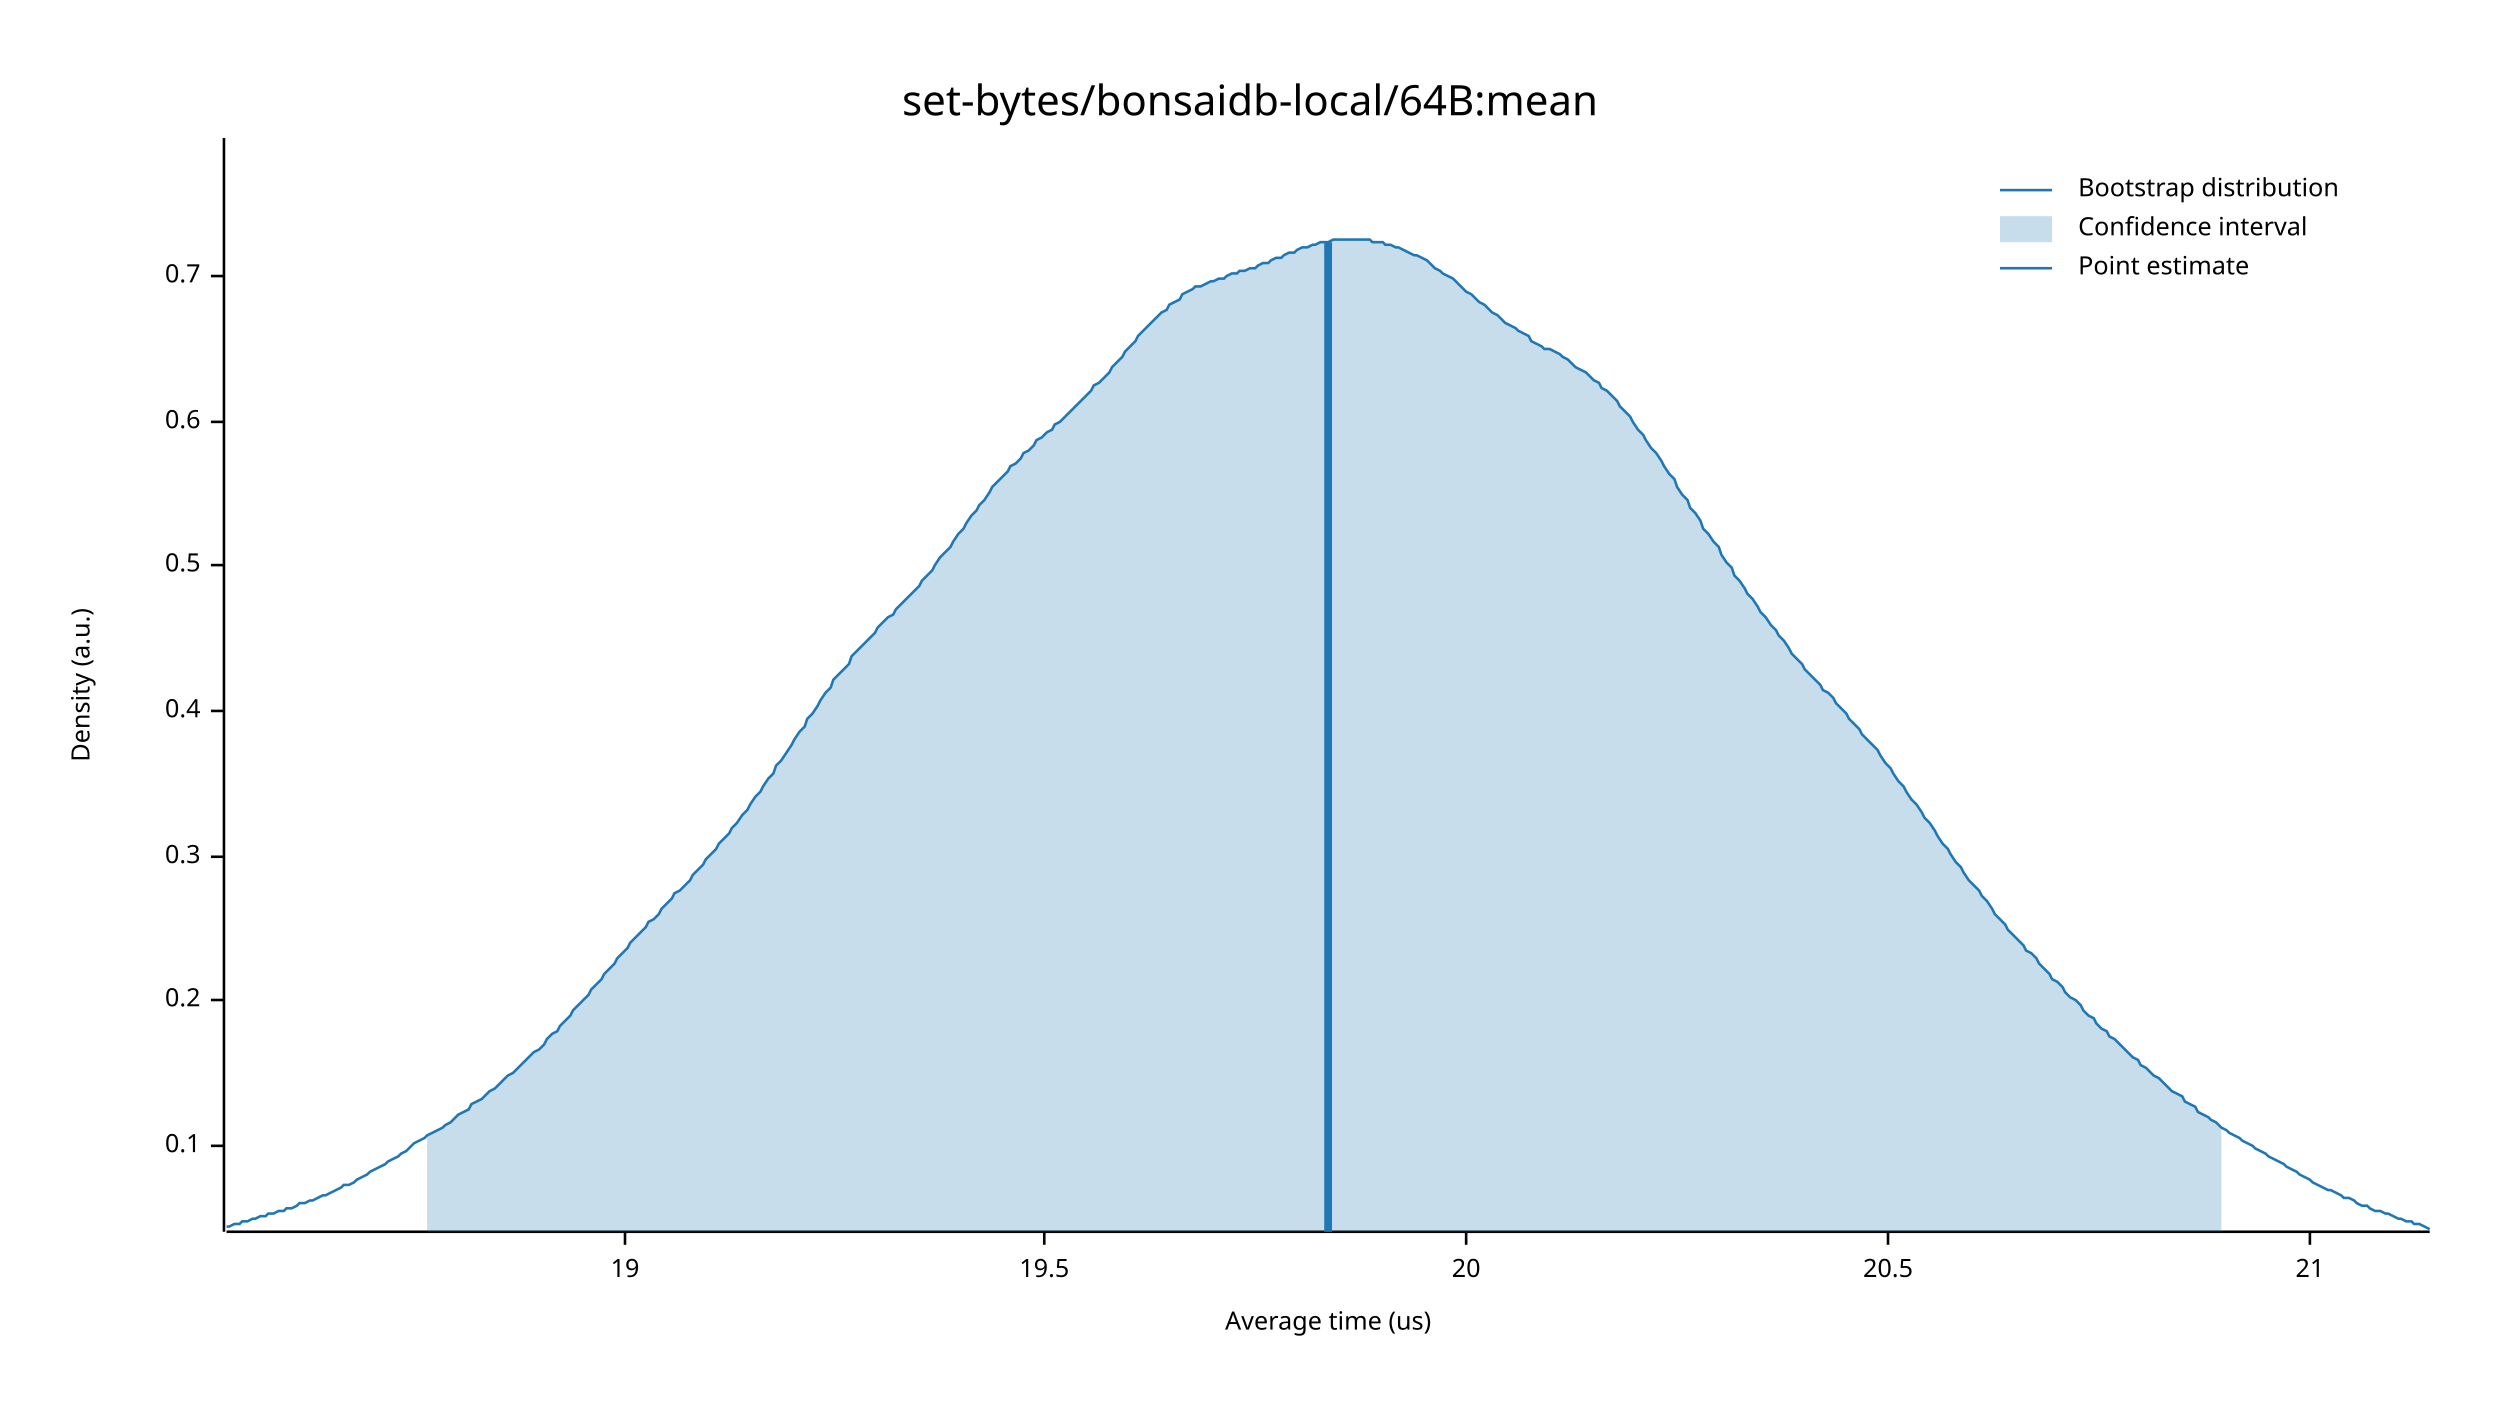
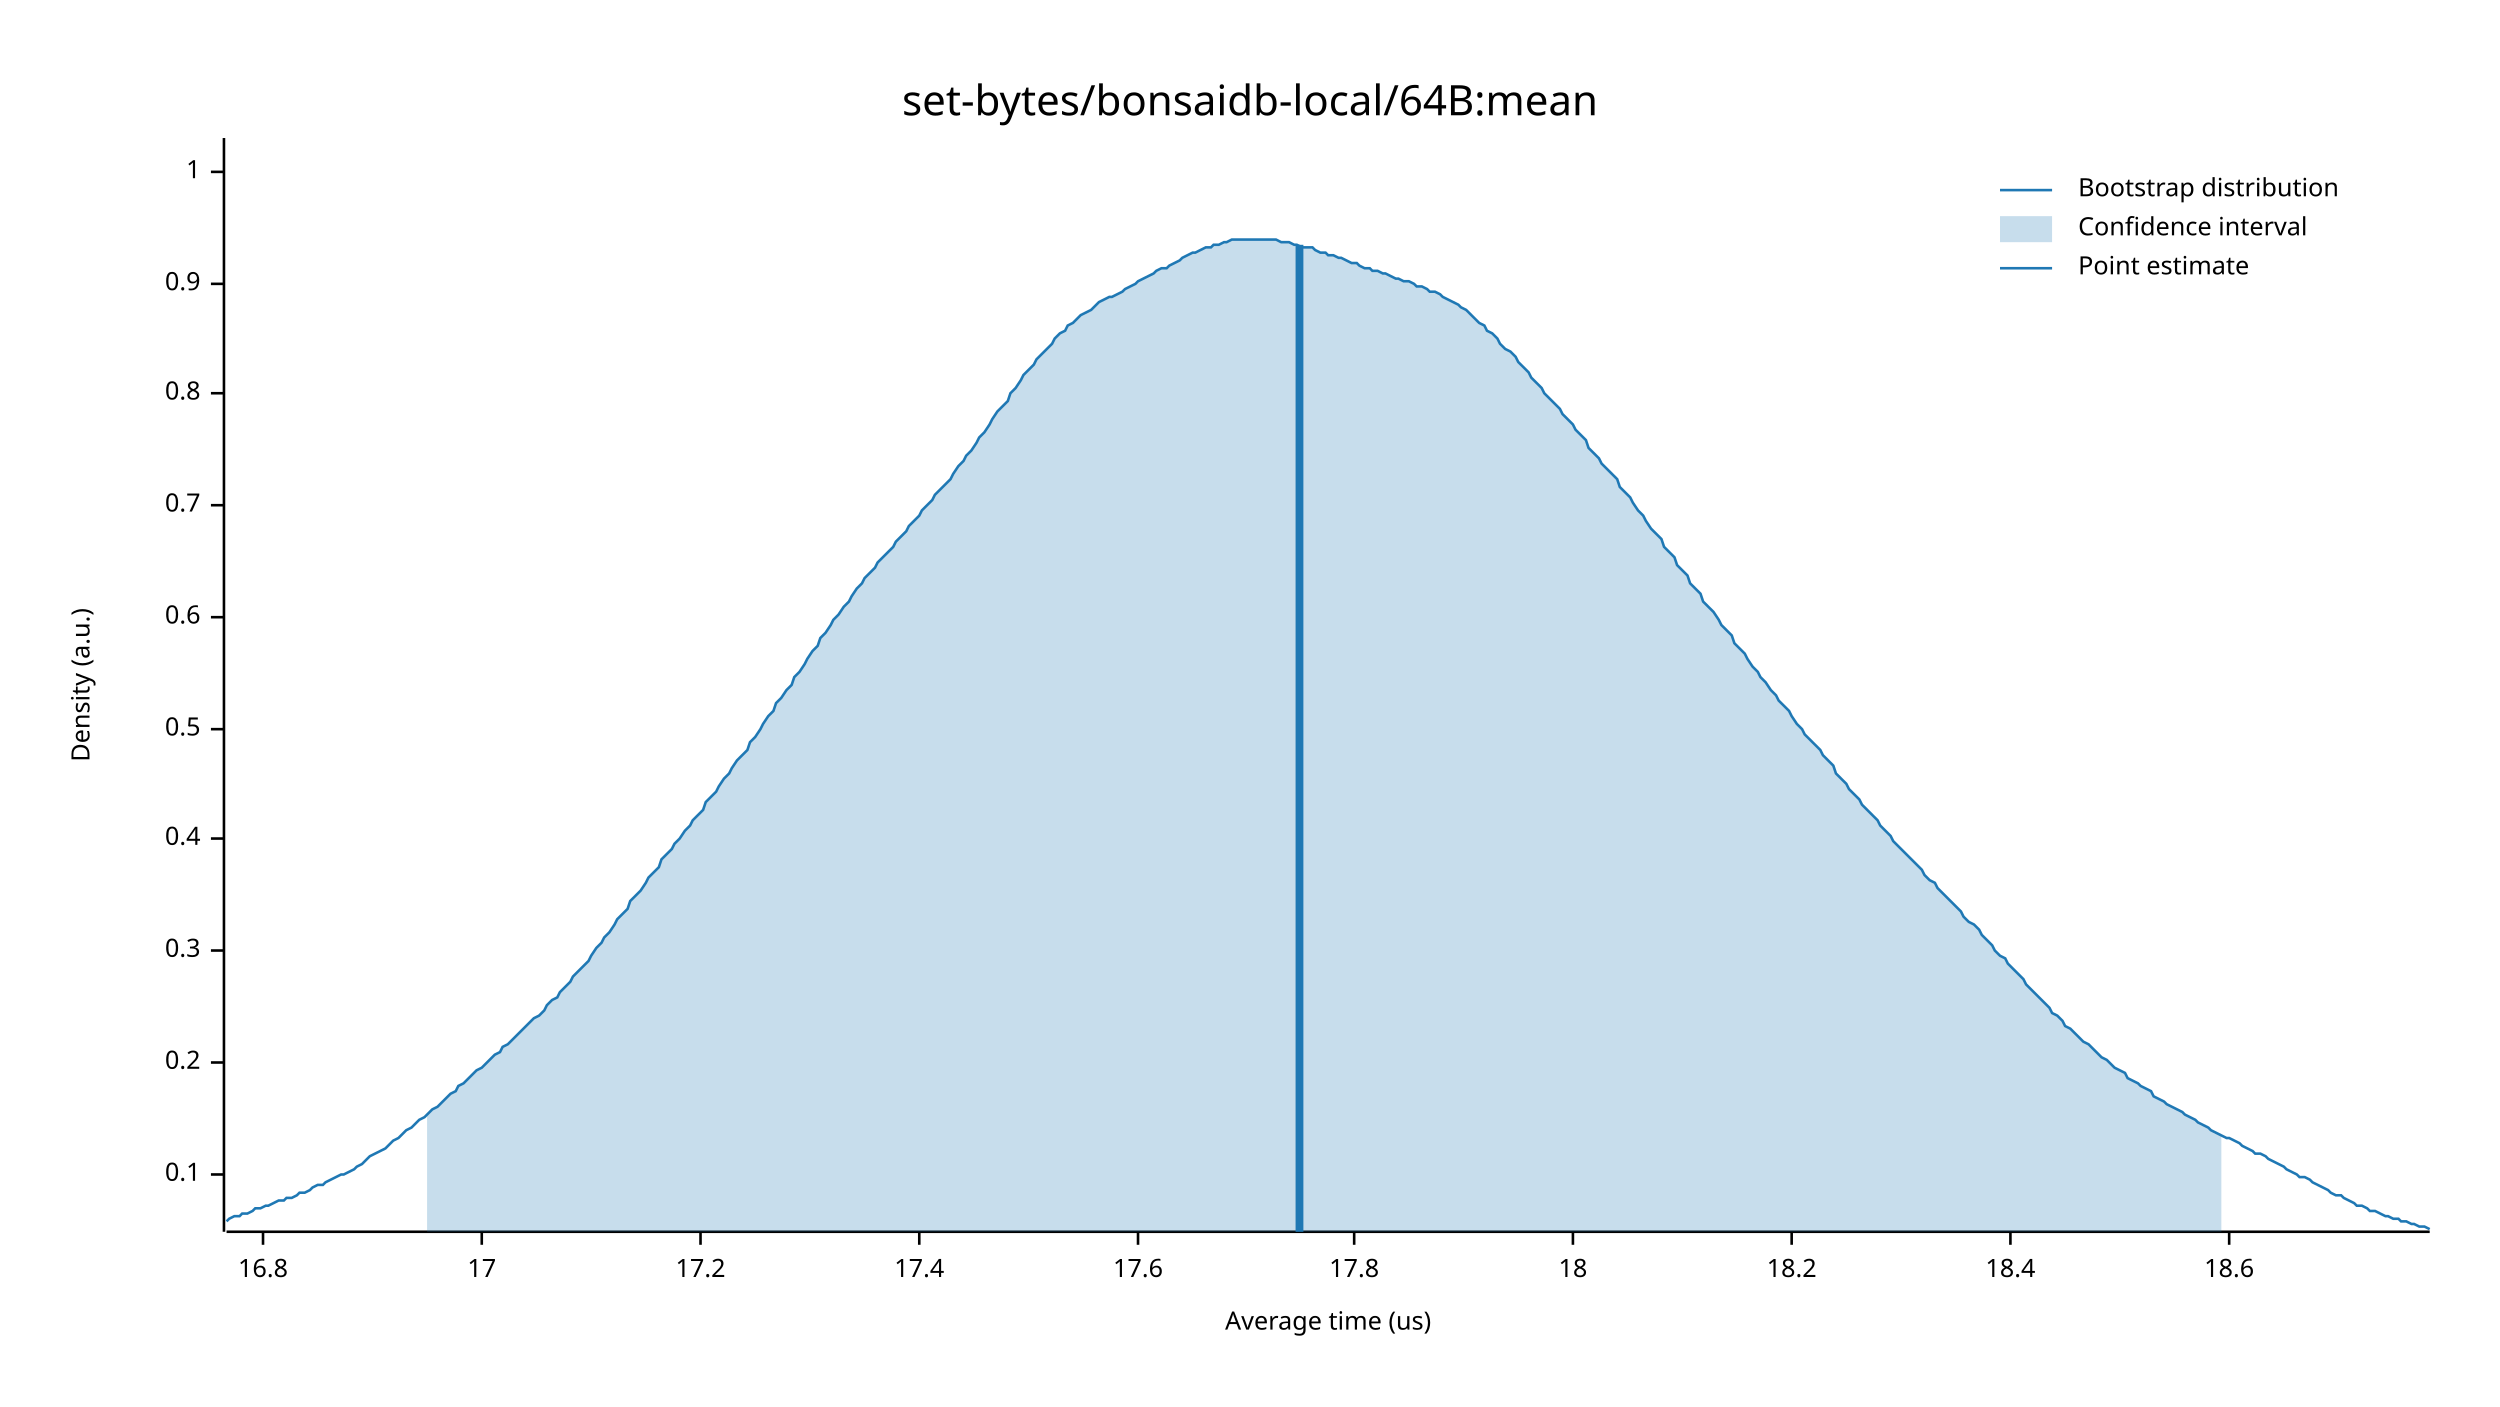
<svg xmlns="http://www.w3.org/2000/svg" width="960" height="540" viewBox="0 0 960 540">
  <text x="480" y="32" dy="0.76em" text-anchor="middle" font-family="sans-serif" font-size="16.129" opacity="1" fill="#000000">
set-bytes/bonsaidb-local/64B:mean
</text>
  <text x="27" y="263" dy="0.76em" text-anchor="middle" font-family="sans-serif" font-size="9.677" opacity="1" fill="#000000" transform="rotate(270, 27, 263)">
Density (a.u.)
</text>
  <text x="510" y="513" dy="-0.5ex" text-anchor="middle" font-family="sans-serif" font-size="9.677" opacity="1" fill="#000000">
Average time (us)
</text>
  <polyline fill="none" opacity="1" stroke="#000000" stroke-width="1" points="86,53 86,473 " />
-   <text x="77" y="440" dy="0.5ex" text-anchor="end" font-family="sans-serif" font-size="9.677" opacity="1" fill="#000000">
+   <text x="77" y="451" dy="0.5ex" text-anchor="end" font-family="sans-serif" font-size="9.677" opacity="1" fill="#000000">
0.1
</text>
-   <polyline fill="none" opacity="1" stroke="#000000" stroke-width="1" points="81,440 86,440 " />
-   <text x="77" y="384" dy="0.5ex" text-anchor="end" font-family="sans-serif" font-size="9.677" opacity="1" fill="#000000">
+   <polyline fill="none" opacity="1" stroke="#000000" stroke-width="1" points="81,451 86,451 " />
+   <text x="77" y="408" dy="0.5ex" text-anchor="end" font-family="sans-serif" font-size="9.677" opacity="1" fill="#000000">
0.2
</text>
-   <polyline fill="none" opacity="1" stroke="#000000" stroke-width="1" points="81,384 86,384 " />
-   <text x="77" y="329" dy="0.5ex" text-anchor="end" font-family="sans-serif" font-size="9.677" opacity="1" fill="#000000">
+   <polyline fill="none" opacity="1" stroke="#000000" stroke-width="1" points="81,408 86,408 " />
+   <text x="77" y="365" dy="0.5ex" text-anchor="end" font-family="sans-serif" font-size="9.677" opacity="1" fill="#000000">
0.3
</text>
-   <polyline fill="none" opacity="1" stroke="#000000" stroke-width="1" points="81,329 86,329 " />
-   <text x="77" y="273" dy="0.5ex" text-anchor="end" font-family="sans-serif" font-size="9.677" opacity="1" fill="#000000">
+   <polyline fill="none" opacity="1" stroke="#000000" stroke-width="1" points="81,365 86,365 " />
+   <text x="77" y="322" dy="0.5ex" text-anchor="end" font-family="sans-serif" font-size="9.677" opacity="1" fill="#000000">
0.4
</text>
-   <polyline fill="none" opacity="1" stroke="#000000" stroke-width="1" points="81,273 86,273 " />
-   <text x="77" y="217" dy="0.5ex" text-anchor="end" font-family="sans-serif" font-size="9.677" opacity="1" fill="#000000">
+   <polyline fill="none" opacity="1" stroke="#000000" stroke-width="1" points="81,322 86,322 " />
+   <text x="77" y="280" dy="0.5ex" text-anchor="end" font-family="sans-serif" font-size="9.677" opacity="1" fill="#000000">
0.5
</text>
-   <polyline fill="none" opacity="1" stroke="#000000" stroke-width="1" points="81,217 86,217 " />
-   <text x="77" y="162" dy="0.5ex" text-anchor="end" font-family="sans-serif" font-size="9.677" opacity="1" fill="#000000">
+   <polyline fill="none" opacity="1" stroke="#000000" stroke-width="1" points="81,280 86,280 " />
+   <text x="77" y="237" dy="0.5ex" text-anchor="end" font-family="sans-serif" font-size="9.677" opacity="1" fill="#000000">
0.6
</text>
-   <polyline fill="none" opacity="1" stroke="#000000" stroke-width="1" points="81,162 86,162 " />
-   <text x="77" y="106" dy="0.5ex" text-anchor="end" font-family="sans-serif" font-size="9.677" opacity="1" fill="#000000">
+   <polyline fill="none" opacity="1" stroke="#000000" stroke-width="1" points="81,237 86,237 " />
+   <text x="77" y="194" dy="0.5ex" text-anchor="end" font-family="sans-serif" font-size="9.677" opacity="1" fill="#000000">
0.7
</text>
-   <polyline fill="none" opacity="1" stroke="#000000" stroke-width="1" points="81,106 86,106 " />
+   <polyline fill="none" opacity="1" stroke="#000000" stroke-width="1" points="81,194 86,194 " />
+   <text x="77" y="151" dy="0.5ex" text-anchor="end" font-family="sans-serif" font-size="9.677" opacity="1" fill="#000000">
+ 0.8
+ </text>
+   <polyline fill="none" opacity="1" stroke="#000000" stroke-width="1" points="81,151 86,151 " />
+   <text x="77" y="109" dy="0.5ex" text-anchor="end" font-family="sans-serif" font-size="9.677" opacity="1" fill="#000000">
+ 0.9
+ </text>
+   <polyline fill="none" opacity="1" stroke="#000000" stroke-width="1" points="81,109 86,109 " />
+   <text x="77" y="66" dy="0.5ex" text-anchor="end" font-family="sans-serif" font-size="9.677" opacity="1" fill="#000000">
+ 1
+ </text>
+   <polyline fill="none" opacity="1" stroke="#000000" stroke-width="1" points="81,66 86,66 " />
  <polyline fill="none" opacity="1" stroke="#000000" stroke-width="1" points="87,473 933,473 " />
-   <text x="240" y="483" dy="0.76em" text-anchor="middle" font-family="sans-serif" font-size="9.677" opacity="1" fill="#000000">
- 19
+   <text x="101" y="483" dy="0.76em" text-anchor="middle" font-family="sans-serif" font-size="9.677" opacity="1" fill="#000000">
+ 16.8
</text>
-   <polyline fill="none" opacity="1" stroke="#000000" stroke-width="1" points="240,473 240,478 " />
-   <text x="401" y="483" dy="0.76em" text-anchor="middle" font-family="sans-serif" font-size="9.677" opacity="1" fill="#000000">
- 19.5
+   <polyline fill="none" opacity="1" stroke="#000000" stroke-width="1" points="101,473 101,478 " />
+   <text x="185" y="483" dy="0.76em" text-anchor="middle" font-family="sans-serif" font-size="9.677" opacity="1" fill="#000000">
+ 17
</text>
-   <polyline fill="none" opacity="1" stroke="#000000" stroke-width="1" points="401,473 401,478 " />
-   <text x="563" y="483" dy="0.76em" text-anchor="middle" font-family="sans-serif" font-size="9.677" opacity="1" fill="#000000">
- 20
+   <polyline fill="none" opacity="1" stroke="#000000" stroke-width="1" points="185,473 185,478 " />
+   <text x="269" y="483" dy="0.76em" text-anchor="middle" font-family="sans-serif" font-size="9.677" opacity="1" fill="#000000">
+ 17.2
</text>
-   <polyline fill="none" opacity="1" stroke="#000000" stroke-width="1" points="563,473 563,478 " />
-   <text x="725" y="483" dy="0.76em" text-anchor="middle" font-family="sans-serif" font-size="9.677" opacity="1" fill="#000000">
- 20.5
+   <polyline fill="none" opacity="1" stroke="#000000" stroke-width="1" points="269,473 269,478 " />
+   <text x="353" y="483" dy="0.76em" text-anchor="middle" font-family="sans-serif" font-size="9.677" opacity="1" fill="#000000">
+ 17.4
</text>
-   <polyline fill="none" opacity="1" stroke="#000000" stroke-width="1" points="725,473 725,478 " />
-   <text x="887" y="483" dy="0.76em" text-anchor="middle" font-family="sans-serif" font-size="9.677" opacity="1" fill="#000000">
- 21
+   <polyline fill="none" opacity="1" stroke="#000000" stroke-width="1" points="353,473 353,478 " />
+   <text x="437" y="483" dy="0.76em" text-anchor="middle" font-family="sans-serif" font-size="9.677" opacity="1" fill="#000000">
+ 17.6
</text>
-   <polyline fill="none" opacity="1" stroke="#000000" stroke-width="1" points="887,473 887,478 " />
-   <polyline fill="none" opacity="1" stroke="#1F78B4" stroke-width="1" points="87,471 88,471 90,470 92,470 93,469 95,469 97,468 98,468 100,467 102,467 103,466 105,466 107,465 109,465 110,464 112,464 114,463 115,462 117,462 119,461 120,461 122,460 124,459 125,459 127,458 129,457 131,456 132,455 134,455 136,454 137,453 139,452 141,451 142,450 144,449 146,448 148,447 149,446 151,445 153,444 154,443 156,442 158,440 159,439 161,438 163,437 164,436 166,435 168,434 170,433 171,432 173,431 175,429 176,428 178,427 180,426 181,424 183,423 185,422 187,420 188,419 190,418 192,416 193,415 195,413 197,412 198,411 200,409 202,407 203,406 205,404 207,403 209,401 210,399 212,397 214,396 215,394 217,392 219,390 220,388 222,386 224,384 226,382 227,380 229,378 231,376 232,374 234,372 236,370 237,368 239,366 241,364 242,362 244,360 246,358 248,356 249,354 251,353 253,351 254,349 256,347 258,345 259,343 261,342 263,340 265,338 266,336 268,334 270,332 271,330 273,328 275,326 276,324 278,322 280,320 281,318 283,316 285,313 287,311 288,309 290,306 292,304 293,302 295,299 297,297 298,294 300,292 302,289 304,286 305,284 307,281 309,279 310,276 312,274 314,271 315,269 317,266 319,264 320,261 322,259 324,257 326,255 327,252 329,250 331,248 332,247 334,245 336,243 337,241 339,239 341,237 343,236 344,234 346,232 348,230 349,229 351,227 353,225 354,223 356,221 358,219 359,217 361,214 363,212 365,210 366,208 368,205 370,203 371,201 373,198 375,196 376,194 378,192 380,189 381,187 383,185 385,183 387,181 388,179 390,178 392,176 393,174 395,173 397,171 398,169 400,168 402,166 404,165 405,163 407,162 409,160 410,159 412,157 414,155 415,154 417,152 419,150 420,148 422,147 424,145 426,143 427,141 429,139 431,137 432,135 434,133 436,131 437,129 439,127 441,125 443,123 444,122 446,120 448,119 449,117 451,116 453,115 454,113 456,112 458,111 459,110 461,110 463,109 465,108 466,108 468,107 470,107 471,106 473,105 475,105 476,104 478,104 480,103 482,103 483,102 485,101 487,101 488,100 490,99 492,99 493,98 495,97 497,97 498,96 500,95 502,95 504,94 505,94 507,93 509,93 510,93 512,92 514,92 515,92 517,92 519,92 521,92 522,92 524,92 526,92 527,93 529,93 531,93 532,94 534,94 536,95 537,95 539,96 541,97 543,98 544,98 546,99 548,100 549,101 551,103 553,104 554,105 556,106 558,107 560,109 561,110 563,112 565,113 566,114 568,116 570,117 571,118 573,120 575,121 576,122 578,124 580,125 582,126 583,127 585,128 587,129 588,131 590,132 592,133 593,134 595,134 597,135 599,136 600,137 602,138 604,140 605,141 607,142 609,143 610,144 612,146 614,147 615,149 617,150 619,152 621,154 622,156 624,158 626,160 627,162 629,165 631,167 632,169 634,172 636,174 638,177 639,179 641,182 643,184 644,187 646,190 648,192 649,195 651,197 653,200 654,203 656,205 658,208 660,210 661,213 663,216 665,218 666,221 668,223 670,226 671,228 673,230 675,233 676,235 678,237 680,240 682,242 683,244 685,246 687,249 688,251 690,253 692,255 693,257 695,259 697,261 699,263 700,265 702,266 704,268 705,270 707,272 709,274 710,276 712,278 714,280 715,282 717,284 719,286 721,288 722,290 724,293 726,295 727,297 729,300 731,302 732,304 734,307 736,309 738,312 739,314 741,316 743,319 744,321 746,324 748,326 749,328 751,331 753,333 754,335 756,338 758,340 760,342 761,344 763,346 765,349 766,351 768,353 770,355 771,357 773,359 775,361 777,363 778,365 780,366 782,368 783,370 785,372 787,374 788,376 790,377 792,379 793,381 795,383 797,384 799,386 800,388 802,390 804,391 805,393 807,395 809,396 810,398 812,399 814,401 816,403 817,404 819,406 821,407 822,409 824,410 826,412 827,413 829,414 831,416 832,417 834,419 836,420 838,421 839,423 841,424 843,425 844,427 846,428 848,429 849,430 851,431 853,433 855,434 856,435 858,436 860,437 861,438 863,439 865,440 866,441 868,442 870,443 871,444 873,445 875,446 877,447 878,448 880,449 882,450 883,451 885,452 887,453 888,454 890,455 892,456 894,457 895,457 897,458 899,459 900,460 902,460 904,461 905,462 907,463 909,463 910,464 912,465 914,465 916,466 917,466 919,467 921,468 922,468 924,469 926,469 927,470 929,470 931,471 933,472 " />
-   <polygon opacity="0.25" fill="#1F78B4" points="164,436 166,435 168,434 170,433 171,432 173,431 175,429 176,428 178,427 180,426 181,424 183,423 185,422 187,420 188,419 190,418 192,416 193,415 195,413 197,412 198,411 200,409 202,407 203,406 205,404 207,403 209,401 210,399 212,397 214,396 215,394 217,392 219,390 220,388 222,386 224,384 226,382 227,380 229,378 231,376 232,374 234,372 236,370 237,368 239,366 241,364 242,362 244,360 246,358 248,356 249,354 251,353 253,351 254,349 256,347 258,345 259,343 261,342 263,340 265,338 266,336 268,334 270,332 271,330 273,328 275,326 276,324 278,322 280,320 281,318 283,316 285,313 287,311 288,309 290,306 292,304 293,302 295,299 297,297 298,294 300,292 302,289 304,286 305,284 307,281 309,279 310,276 312,274 314,271 315,269 317,266 319,264 320,261 322,259 324,257 326,255 327,252 329,250 331,248 332,247 334,245 336,243 337,241 339,239 341,237 343,236 344,234 346,232 348,230 349,229 351,227 353,225 354,223 356,221 358,219 359,217 361,214 363,212 365,210 366,208 368,205 370,203 371,201 373,198 375,196 376,194 378,192 380,189 381,187 383,185 385,183 387,181 388,179 390,178 392,176 393,174 395,173 397,171 398,169 400,168 402,166 404,165 405,163 407,162 409,160 410,159 412,157 414,155 415,154 417,152 419,150 420,148 422,147 424,145 426,143 427,141 429,139 431,137 432,135 434,133 436,131 437,129 439,127 441,125 443,123 444,122 446,120 448,119 449,117 451,116 453,115 454,113 456,112 458,111 459,110 461,110 463,109 465,108 466,108 468,107 470,107 471,106 473,105 475,105 476,104 478,104 480,103 482,103 483,102 485,101 487,101 488,100 490,99 492,99 493,98 495,97 497,97 498,96 500,95 502,95 504,94 505,94 507,93 509,93 510,93 512,92 514,92 515,92 517,92 519,92 521,92 522,92 524,92 526,92 527,93 529,93 531,93 532,94 534,94 536,95 537,95 539,96 541,97 543,98 544,98 546,99 548,100 549,101 551,103 553,104 554,105 556,106 558,107 560,109 561,110 563,112 565,113 566,114 568,116 570,117 571,118 573,120 575,121 576,122 578,124 580,125 582,126 583,127 585,128 587,129 588,131 590,132 592,133 593,134 595,134 597,135 599,136 600,137 602,138 604,140 605,141 607,142 609,143 610,144 612,146 614,147 615,149 617,150 619,152 621,154 622,156 624,158 626,160 627,162 629,165 631,167 632,169 634,172 636,174 638,177 639,179 641,182 643,184 644,187 646,190 648,192 649,195 651,197 653,200 654,203 656,205 658,208 660,210 661,213 663,216 665,218 666,221 668,223 670,226 671,228 673,230 675,233 676,235 678,237 680,240 682,242 683,244 685,246 687,249 688,251 690,253 692,255 693,257 695,259 697,261 699,263 700,265 702,266 704,268 705,270 707,272 709,274 710,276 712,278 714,280 715,282 717,284 719,286 721,288 722,290 724,293 726,295 727,297 729,300 731,302 732,304 734,307 736,309 738,312 739,314 741,316 743,319 744,321 746,324 748,326 749,328 751,331 753,333 754,335 756,338 758,340 760,342 761,344 763,346 765,349 766,351 768,353 770,355 771,357 773,359 775,361 777,363 778,365 780,366 782,368 783,370 785,372 787,374 788,376 790,377 792,379 793,381 795,383 797,384 799,386 800,388 802,390 804,391 805,393 807,395 809,396 810,398 812,399 814,401 816,403 817,404 819,406 821,407 822,409 824,410 826,412 827,413 829,414 831,416 832,417 834,419 836,420 838,421 839,423 841,424 843,425 844,427 846,428 848,429 849,430 851,431 853,433 853,473 164,473 " />
-   <polyline fill="none" opacity="1" stroke="#1F78B4" stroke-width="3" points="510,473 510,93 " />
+   <polyline fill="none" opacity="1" stroke="#000000" stroke-width="1" points="437,473 437,478 " />
+   <text x="520" y="483" dy="0.76em" text-anchor="middle" font-family="sans-serif" font-size="9.677" opacity="1" fill="#000000">
+ 17.8
+ </text>
+   <polyline fill="none" opacity="1" stroke="#000000" stroke-width="1" points="520,473 520,478 " />
+   <text x="604" y="483" dy="0.76em" text-anchor="middle" font-family="sans-serif" font-size="9.677" opacity="1" fill="#000000">
+ 18
+ </text>
+   <polyline fill="none" opacity="1" stroke="#000000" stroke-width="1" points="604,473 604,478 " />
+   <text x="688" y="483" dy="0.76em" text-anchor="middle" font-family="sans-serif" font-size="9.677" opacity="1" fill="#000000">
+ 18.2
+ </text>
+   <polyline fill="none" opacity="1" stroke="#000000" stroke-width="1" points="688,473 688,478 " />
+   <text x="772" y="483" dy="0.76em" text-anchor="middle" font-family="sans-serif" font-size="9.677" opacity="1" fill="#000000">
+ 18.4
+ </text>
+   <polyline fill="none" opacity="1" stroke="#000000" stroke-width="1" points="772,473 772,478 " />
+   <text x="856" y="483" dy="0.76em" text-anchor="middle" font-family="sans-serif" font-size="9.677" opacity="1" fill="#000000">
+ 18.6
+ </text>
+   <polyline fill="none" opacity="1" stroke="#000000" stroke-width="1" points="856,473 856,478 " />
+   <polyline fill="none" opacity="1" stroke="#1F78B4" stroke-width="1" points="87,469 88,468 90,467 92,467 93,466 95,466 97,465 98,464 100,464 102,463 103,463 105,462 107,461 109,461 110,460 112,460 114,459 115,458 117,458 119,457 120,456 122,455 124,455 125,454 127,453 129,452 131,451 132,451 134,450 136,449 137,448 139,447 141,445 142,444 144,443 146,442 148,441 149,440 151,438 153,437 154,436 156,434 158,433 159,432 161,430 163,429 164,428 166,426 168,425 170,423 171,422 173,420 175,419 176,417 178,416 180,414 181,413 183,411 185,410 187,408 188,407 190,405 192,404 193,402 195,401 197,399 198,398 200,396 202,394 203,393 205,391 207,390 209,388 210,386 212,384 214,383 215,381 217,379 219,377 220,375 222,373 224,371 226,369 227,367 229,364 231,362 232,360 234,358 236,355 237,353 239,351 241,349 242,346 244,344 246,342 248,339 249,337 251,335 253,333 254,330 256,328 258,326 259,324 261,322 263,319 265,317 266,315 268,313 270,311 271,308 273,306 275,304 276,302 278,299 280,297 281,295 283,292 285,290 287,288 288,285 290,283 292,280 293,278 295,275 297,273 298,270 300,268 302,265 304,263 305,260 307,258 309,255 310,253 312,250 314,248 315,245 317,243 319,240 320,238 322,236 324,233 326,231 327,229 329,226 331,224 332,222 334,220 336,218 337,216 339,214 341,212 343,210 344,208 346,206 348,204 349,202 351,200 353,198 354,196 356,194 358,192 359,190 361,188 363,186 365,184 366,182 368,179 370,177 371,175 373,173 375,170 376,168 378,166 380,163 381,161 383,158 385,156 387,154 388,151 390,149 392,146 393,144 395,142 397,140 398,138 400,136 402,134 404,132 405,130 407,128 409,127 410,125 412,124 414,122 415,121 417,120 419,119 420,118 422,116 424,115 426,114 427,114 429,113 431,112 432,111 434,110 436,109 437,108 439,107 441,106 443,105 444,104 446,103 448,103 449,102 451,101 453,100 454,99 456,98 458,97 459,97 461,96 463,95 465,95 466,94 468,94 470,93 471,93 473,92 475,92 476,92 478,92 480,92 482,92 483,92 485,92 487,92 488,92 490,92 492,93 493,93 495,93 497,94 498,94 500,95 502,95 504,95 505,96 507,97 509,97 510,98 512,98 514,99 515,99 517,100 519,101 521,101 522,102 524,103 526,103 527,104 529,104 531,105 532,105 534,106 536,107 537,107 539,108 541,108 543,109 544,110 546,110 548,111 549,112 551,112 553,113 554,114 556,115 558,116 560,117 561,118 563,119 565,121 566,122 568,124 570,125 571,127 573,128 575,130 576,132 578,134 580,135 582,137 583,139 585,141 587,143 588,145 590,147 592,149 593,151 595,153 597,155 599,157 600,159 602,161 604,163 605,165 607,167 609,169 610,172 612,174 614,176 615,178 617,180 619,182 621,184 622,187 624,189 626,191 627,193 629,196 631,198 632,200 634,203 636,205 638,207 639,210 641,212 643,214 644,217 646,219 648,221 649,224 651,226 653,228 654,231 656,233 658,235 660,238 661,240 663,242 665,244 666,247 668,249 670,251 671,253 673,256 675,258 676,260 678,262 680,265 682,267 683,269 685,271 687,273 688,275 690,278 692,280 693,282 695,284 697,286 699,288 700,290 702,292 704,294 705,297 707,299 709,301 710,303 712,305 714,307 715,309 717,311 719,313 721,315 722,317 724,319 726,321 727,323 729,325 731,327 732,328 734,330 736,332 738,334 739,336 741,338 743,339 744,341 746,343 748,345 749,346 751,348 753,350 754,352 756,354 758,355 760,357 761,359 763,361 765,363 766,365 768,367 770,368 771,370 773,372 775,374 777,376 778,378 780,380 782,382 783,383 785,385 787,387 788,389 790,390 792,392 793,394 795,395 797,397 799,399 800,400 802,401 804,403 805,404 807,406 809,407 810,408 812,410 814,411 816,412 817,414 819,415 821,416 822,417 824,418 826,419 827,421 829,422 831,423 832,424 834,425 836,426 838,427 839,428 841,429 843,430 844,431 846,432 848,433 849,434 851,435 853,436 855,437 856,437 858,438 860,439 861,440 863,441 865,442 866,443 868,443 870,444 871,445 873,446 875,447 877,448 878,449 880,450 882,451 883,452 885,452 887,453 888,454 890,455 892,456 894,457 895,458 897,459 899,459 900,460 902,461 904,462 905,463 907,463 909,464 910,465 912,465 914,466 916,467 917,467 919,468 921,468 922,469 924,469 926,470 927,470 929,471 931,471 933,472 " />
+   <polygon opacity="0.25" fill="#1F78B4" points="164,428 166,426 168,425 170,423 171,422 173,420 175,419 176,417 178,416 180,414 181,413 183,411 185,410 187,408 188,407 190,405 192,404 193,402 195,401 197,399 198,398 200,396 202,394 203,393 205,391 207,390 209,388 210,386 212,384 214,383 215,381 217,379 219,377 220,375 222,373 224,371 226,369 227,367 229,364 231,362 232,360 234,358 236,355 237,353 239,351 241,349 242,346 244,344 246,342 248,339 249,337 251,335 253,333 254,330 256,328 258,326 259,324 261,322 263,319 265,317 266,315 268,313 270,311 271,308 273,306 275,304 276,302 278,299 280,297 281,295 283,292 285,290 287,288 288,285 290,283 292,280 293,278 295,275 297,273 298,270 300,268 302,265 304,263 305,260 307,258 309,255 310,253 312,250 314,248 315,245 317,243 319,240 320,238 322,236 324,233 326,231 327,229 329,226 331,224 332,222 334,220 336,218 337,216 339,214 341,212 343,210 344,208 346,206 348,204 349,202 351,200 353,198 354,196 356,194 358,192 359,190 361,188 363,186 365,184 366,182 368,179 370,177 371,175 373,173 375,170 376,168 378,166 380,163 381,161 383,158 385,156 387,154 388,151 390,149 392,146 393,144 395,142 397,140 398,138 400,136 402,134 404,132 405,130 407,128 409,127 410,125 412,124 414,122 415,121 417,120 419,119 420,118 422,116 424,115 426,114 427,114 429,113 431,112 432,111 434,110 436,109 437,108 439,107 441,106 443,105 444,104 446,103 448,103 449,102 451,101 453,100 454,99 456,98 458,97 459,97 461,96 463,95 465,95 466,94 468,94 470,93 471,93 473,92 475,92 476,92 478,92 480,92 482,92 483,92 485,92 487,92 488,92 490,92 492,93 493,93 495,93 497,94 498,94 500,95 502,95 504,95 505,96 507,97 509,97 510,98 512,98 514,99 515,99 517,100 519,101 521,101 522,102 524,103 526,103 527,104 529,104 531,105 532,105 534,106 536,107 537,107 539,108 541,108 543,109 544,110 546,110 548,111 549,112 551,112 553,113 554,114 556,115 558,116 560,117 561,118 563,119 565,121 566,122 568,124 570,125 571,127 573,128 575,130 576,132 578,134 580,135 582,137 583,139 585,141 587,143 588,145 590,147 592,149 593,151 595,153 597,155 599,157 600,159 602,161 604,163 605,165 607,167 609,169 610,172 612,174 614,176 615,178 617,180 619,182 621,184 622,187 624,189 626,191 627,193 629,196 631,198 632,200 634,203 636,205 638,207 639,210 641,212 643,214 644,217 646,219 648,221 649,224 651,226 653,228 654,231 656,233 658,235 660,238 661,240 663,242 665,244 666,247 668,249 670,251 671,253 673,256 675,258 676,260 678,262 680,265 682,267 683,269 685,271 687,273 688,275 690,278 692,280 693,282 695,284 697,286 699,288 700,290 702,292 704,294 705,297 707,299 709,301 710,303 712,305 714,307 715,309 717,311 719,313 721,315 722,317 724,319 726,321 727,323 729,325 731,327 732,328 734,330 736,332 738,334 739,336 741,338 743,339 744,341 746,343 748,345 749,346 751,348 753,350 754,352 756,354 758,355 760,357 761,359 763,361 765,363 766,365 768,367 770,368 771,370 773,372 775,374 777,376 778,378 780,380 782,382 783,383 785,385 787,387 788,389 790,390 792,392 793,394 795,395 797,397 799,399 800,400 802,401 804,403 805,404 807,406 809,407 810,408 812,410 814,411 816,412 817,414 819,415 821,416 822,417 824,418 826,419 827,421 829,422 831,423 832,424 834,425 836,426 838,427 839,428 841,429 843,430 844,431 846,432 848,433 849,434 851,435 853,436 853,473 164,473 " />
+   <polyline fill="none" opacity="1" stroke="#1F78B4" stroke-width="3" points="499,473 499,94 " />
  <text x="798" y="68" dy="0.76em" text-anchor="start" font-family="sans-serif" font-size="9.677" opacity="1" fill="#000000">
Bootstrap distribution
</text>
  <text x="798" y="83" dy="0.76em" text-anchor="start" font-family="sans-serif" font-size="9.677" opacity="1" fill="#000000">
Confidence interval
</text>
  <text x="798" y="98" dy="0.76em" text-anchor="start" font-family="sans-serif" font-size="9.677" opacity="1" fill="#000000">
Point estimate
</text>
  <polyline fill="none" opacity="1" stroke="#1F78B4" stroke-width="1" points="768,73 788,73 " />
  <rect x="768" y="83" width="20" height="10" opacity="0.25" fill="#1F78B4" stroke="none" />
  <polyline fill="none" opacity="1" stroke="#1F78B4" stroke-width="1" points="768,103 788,103 " />
</svg>
